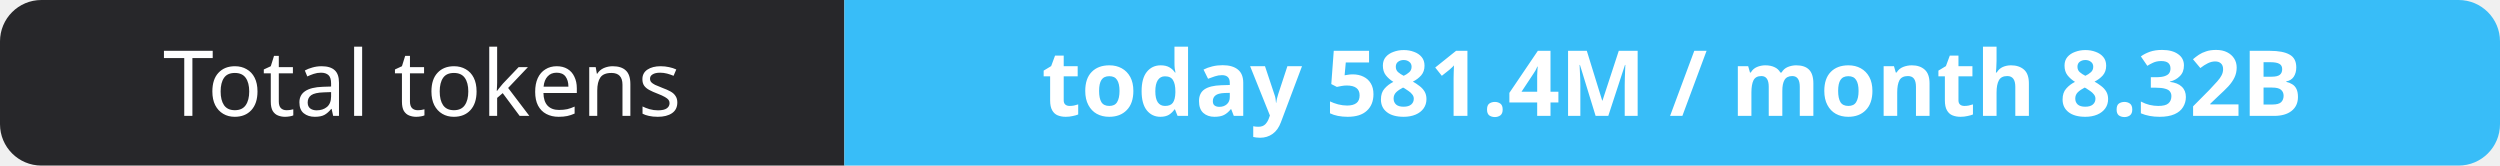
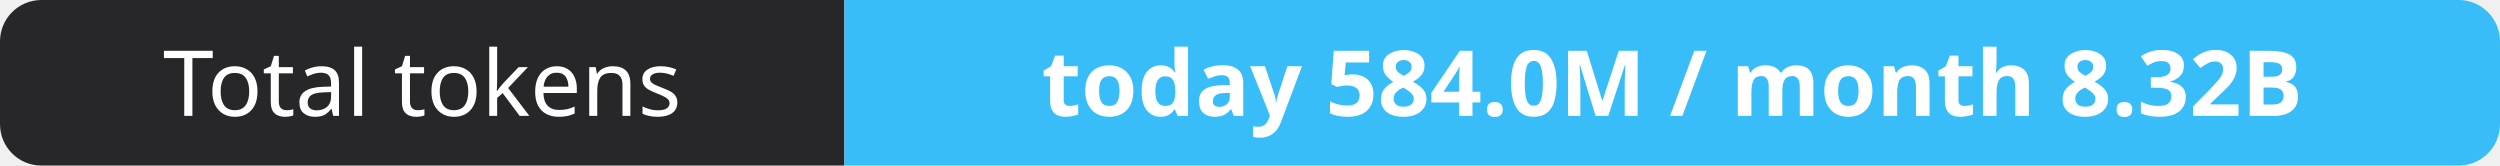
- <svg xmlns="http://www.w3.org/2000/svg" width="302" height="20" role="img" aria-label="Total tokens: today 581.4M / month 8.32B">
+ <svg xmlns="http://www.w3.org/2000/svg" width="302" height="20" role="img" aria-label="Total tokens: today 584.0M / month 8.32B">
  <clipPath id="r">
    <rect width="302" height="20" rx="5" fill="#fff" />
  </clipPath>
  <g clip-path="url(#r)">
    <rect width="102" height="20" fill="#27272a" />
    <rect x="102" width="200" height="20" fill="#38bdf8" />
  </g>
  <g fill="#fff" text-anchor="middle" font-family="Verdana,Geneva,sans-serif" font-size="11">
    <text x="51.0" y="14">Total tokens</text>
-     <text x="202.0" y="14" font-weight="700">today 581.4M / month 8.32B</text>
+     <text x="202.0" y="14" font-weight="700">today 584.0M / month 8.32B</text>
  </g>
</svg>
